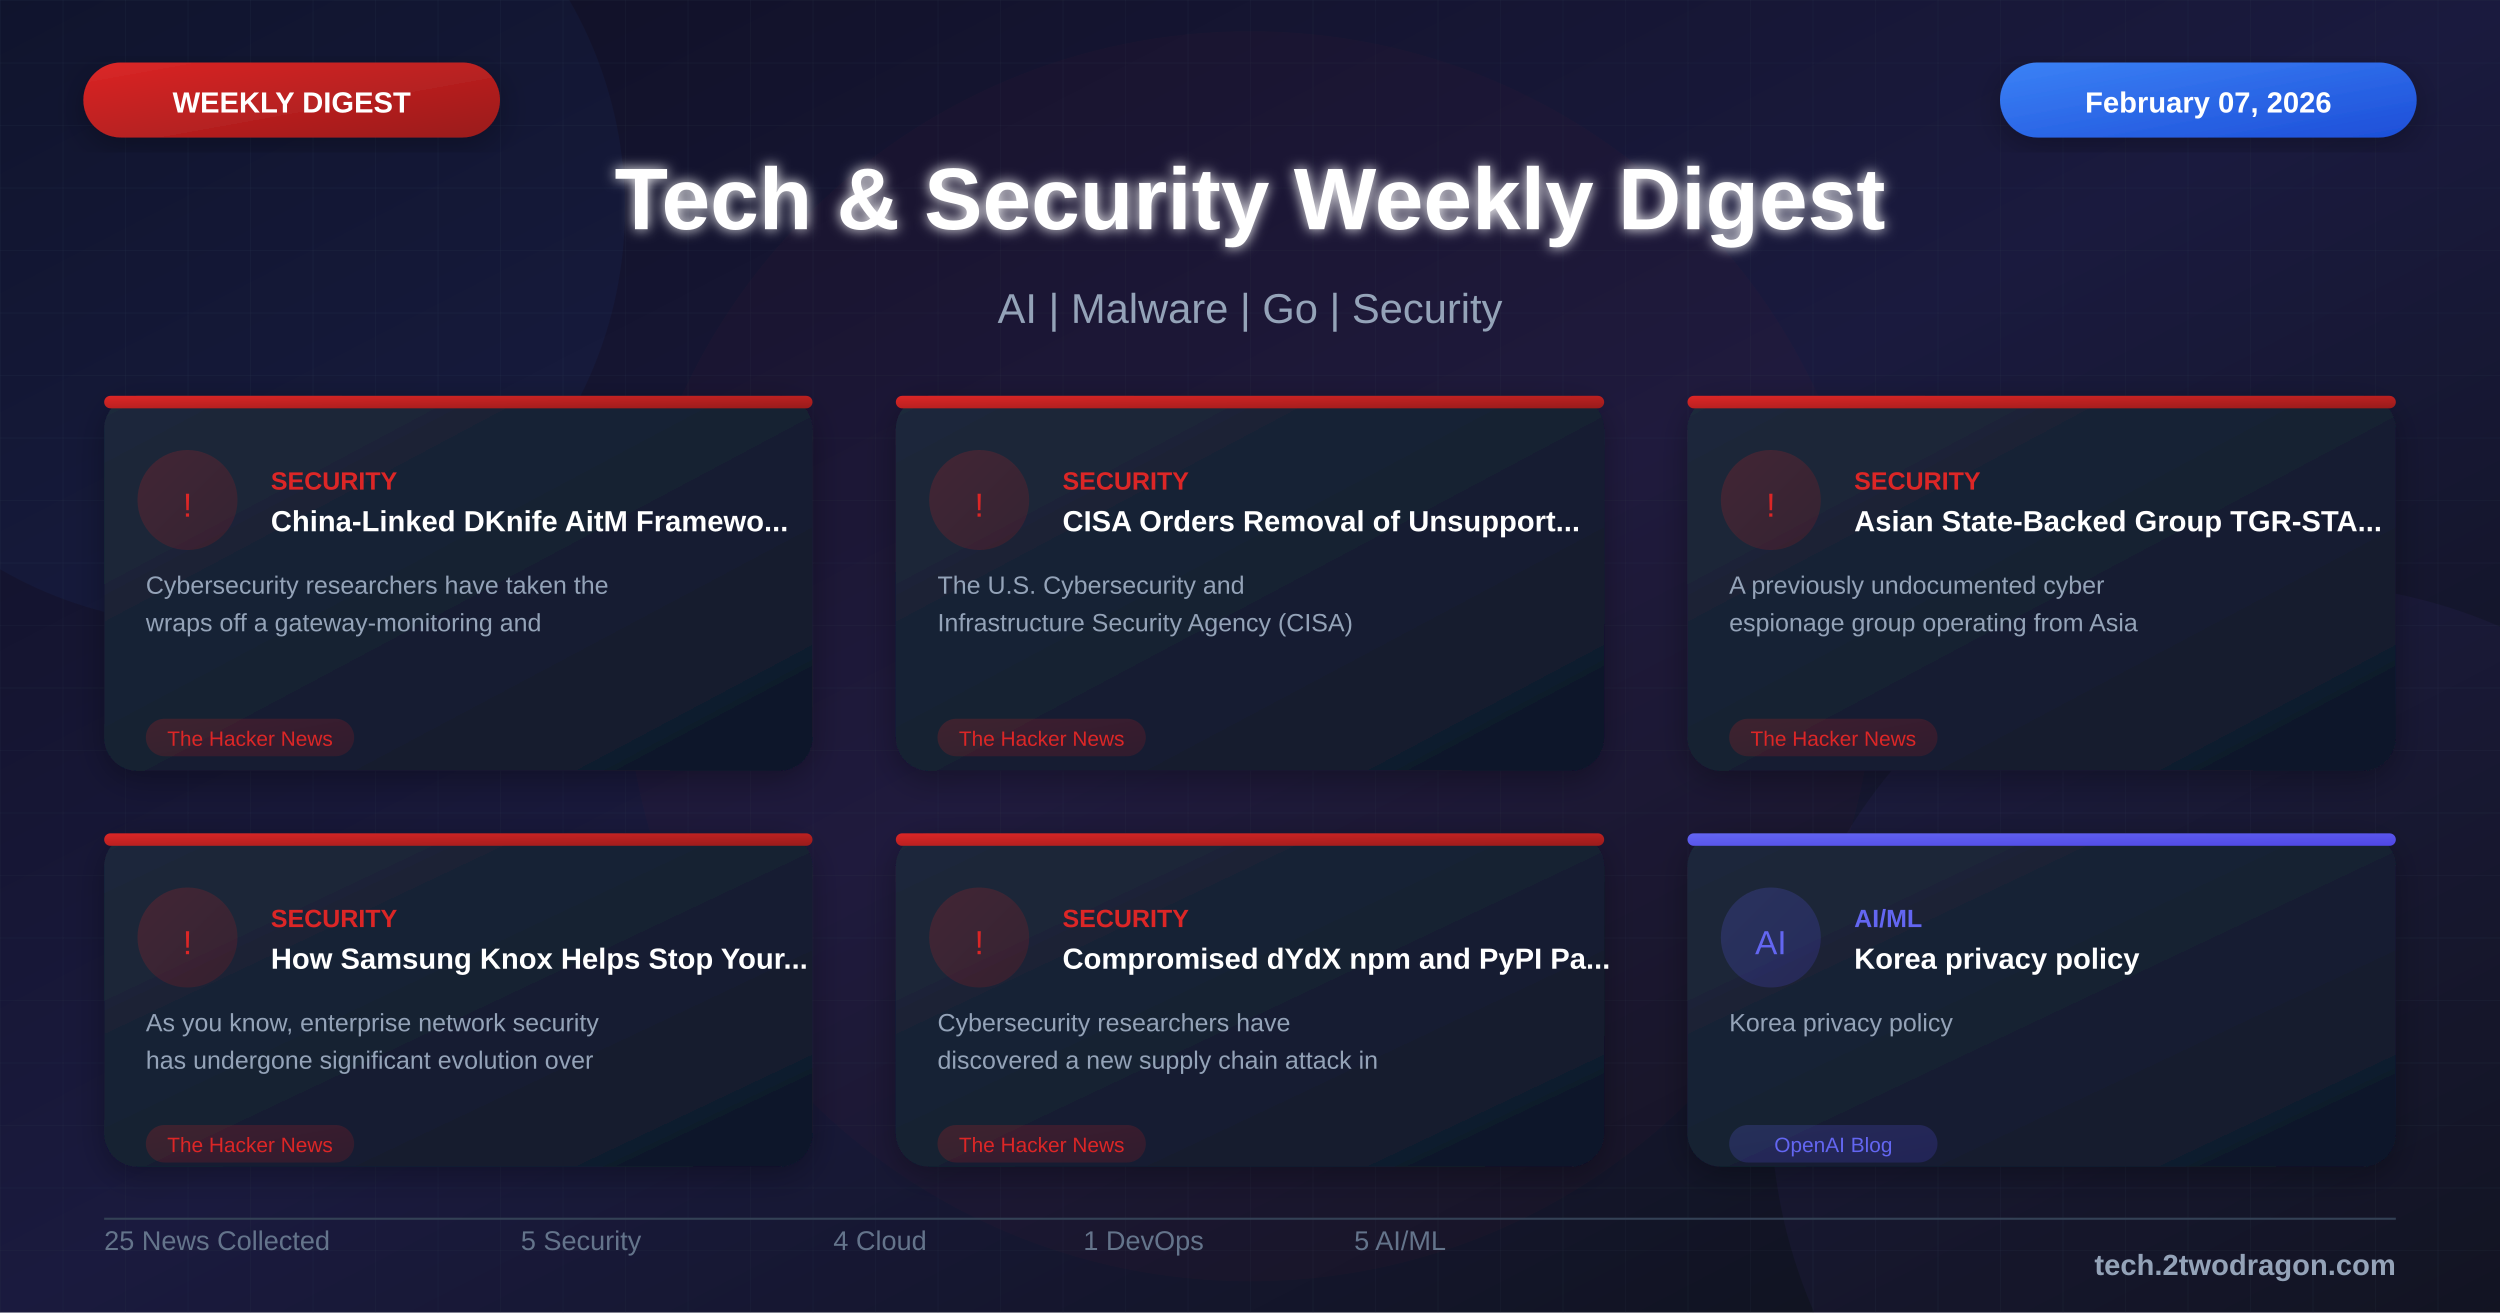
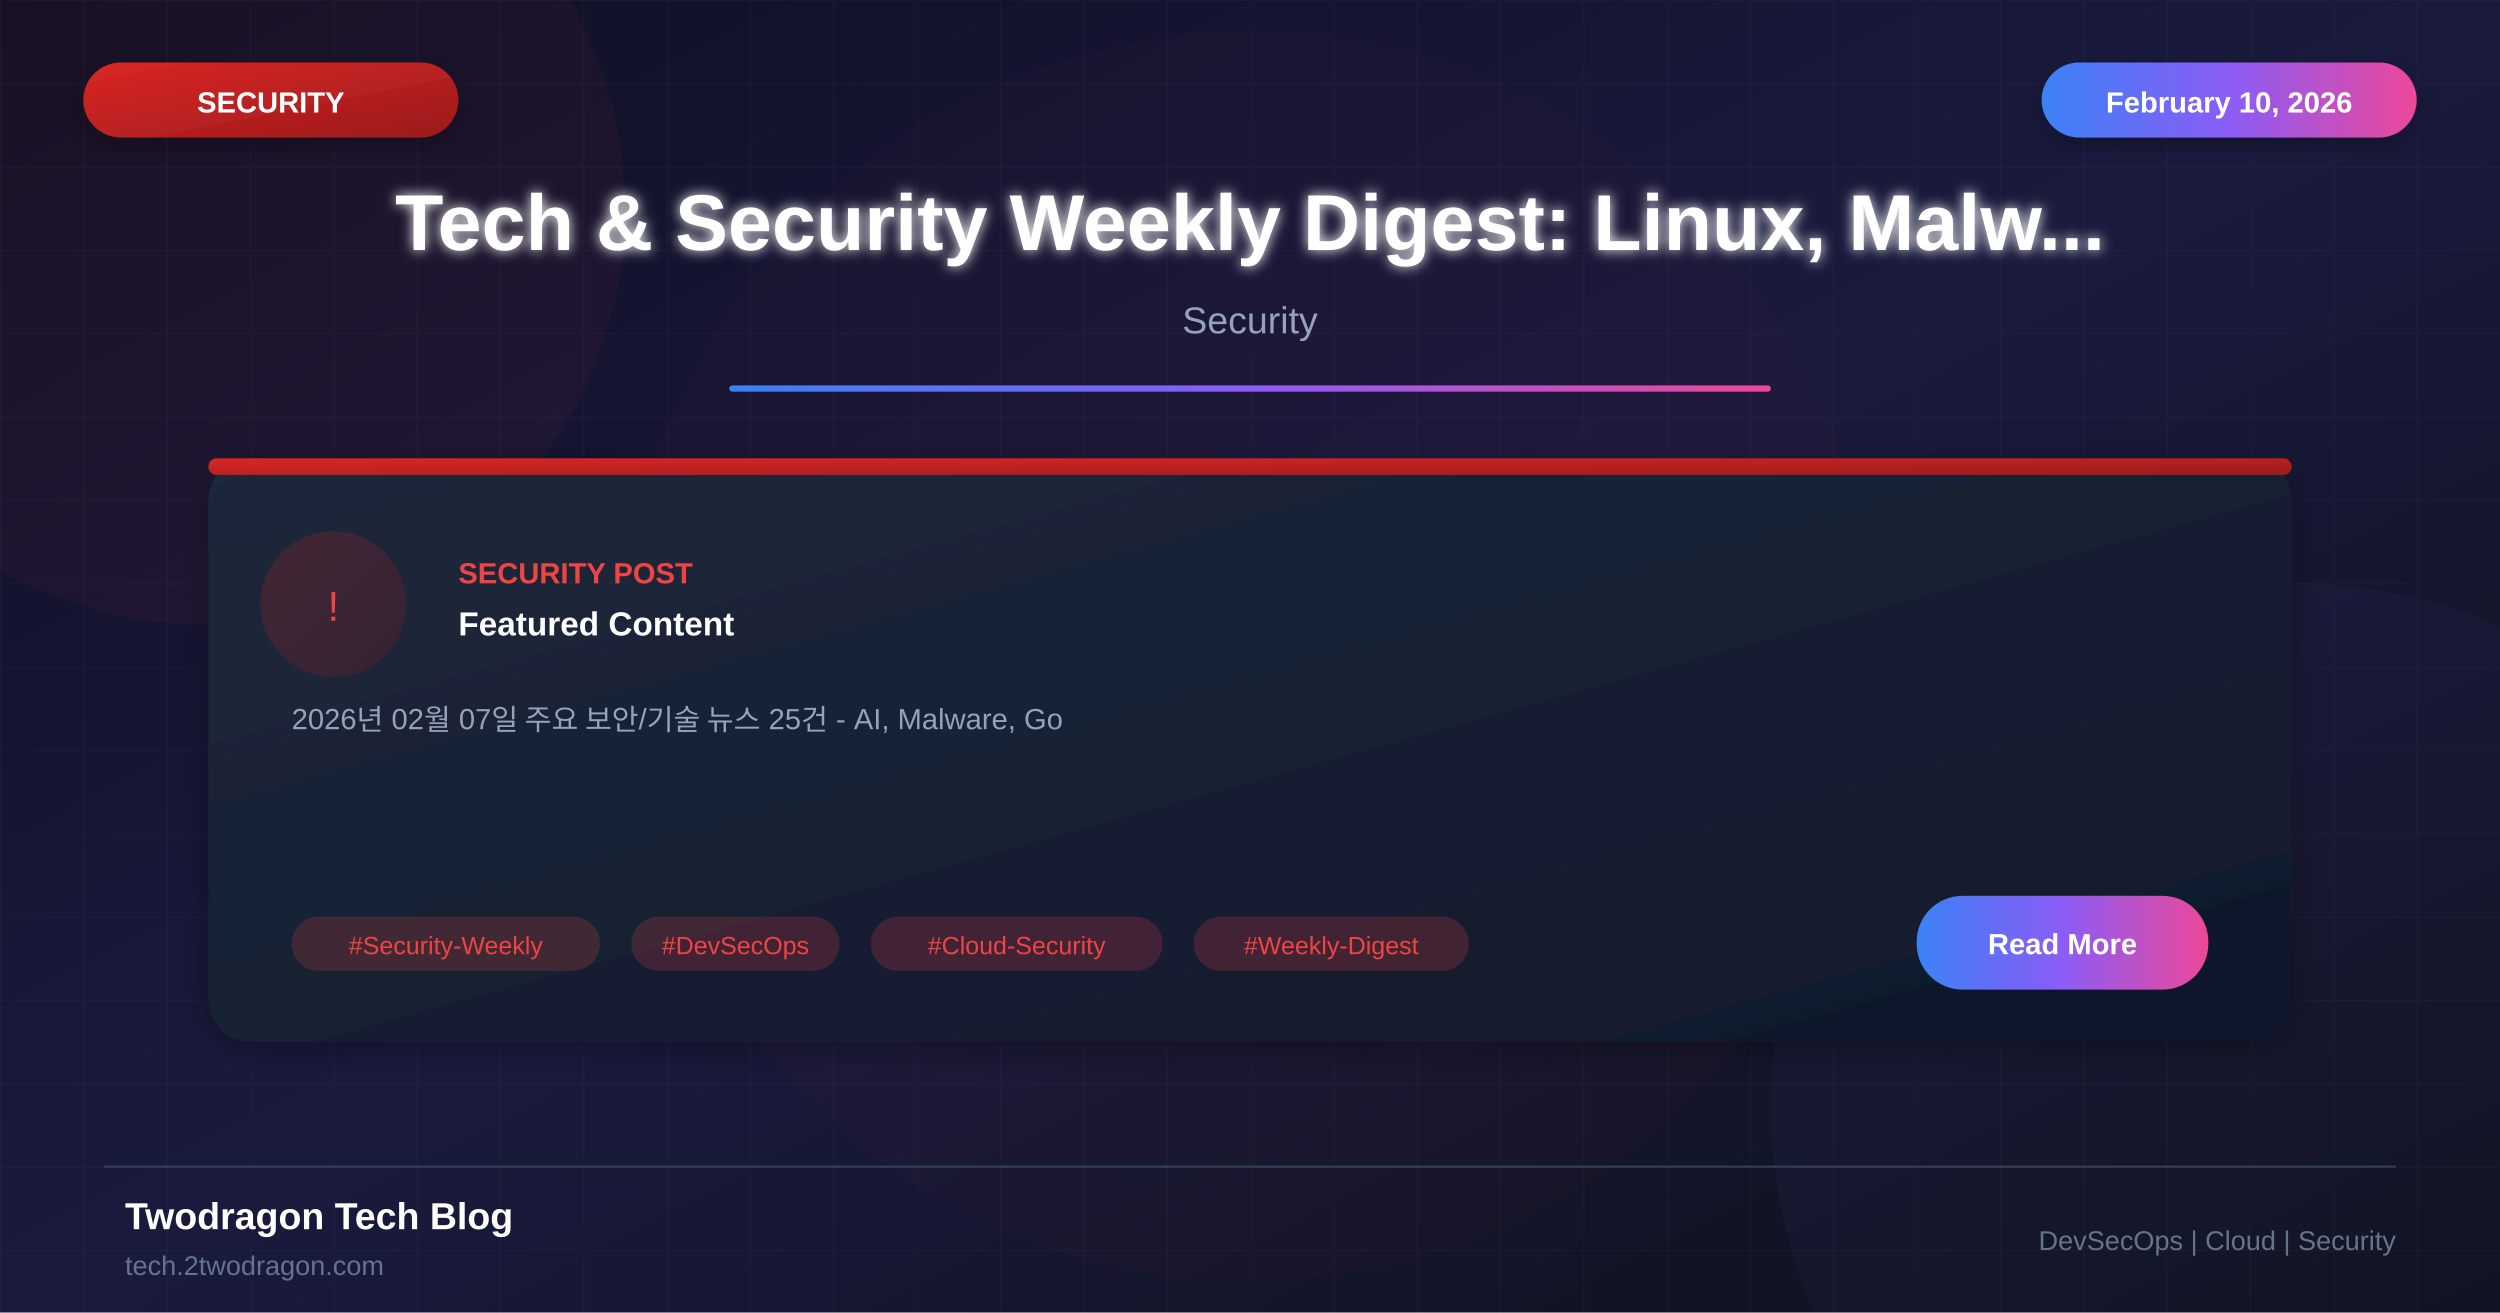
<svg xmlns="http://www.w3.org/2000/svg" viewBox="0 0 1200 630">
  <defs>
    <linearGradient id="bgGradient" x1="0%" y1="0%" x2="100%" y2="100%">
      <stop offset="0%" style="stop-color:#0f0f23" />
      <stop offset="50%" style="stop-color:#1a1a3e" />
      <stop offset="100%" style="stop-color:#0d1117" />
    </linearGradient>
    <linearGradient id="cardGradient" x1="0%" y1="0%" x2="100%" y2="100%">
      <stop offset="0%" style="stop-color:#1e293b" />
      <stop offset="100%" style="stop-color:#0f172a" />
    </linearGradient>
    <linearGradient id="redGradient" x1="0%" y1="0%" x2="100%" y2="100%">
      <stop offset="0%" style="stop-color:#dc2626" />
      <stop offset="100%" style="stop-color:#991b1b" />
    </linearGradient>
-     <linearGradient id="blueGradient" x1="0%" y1="0%" x2="100%" y2="100%">
+     <linearGradient id="accentGradient" x1="0%" y1="0%" x2="100%" y2="0%">
      <stop offset="0%" style="stop-color:#3b82f6" />
-       <stop offset="100%" style="stop-color:#1d4ed8" />
-     </linearGradient>
-     <linearGradient id="purpleGradient" x1="0%" y1="0%" x2="100%" y2="100%">
-       <stop offset="0%" style="stop-color:#8b5cf6" />
-       <stop offset="100%" style="stop-color:#6d28d9" />
-     </linearGradient>
-     <linearGradient id="greenGradient" x1="0%" y1="0%" x2="100%" y2="100%">
-       <stop offset="0%" style="stop-color:#10b981" />
-       <stop offset="100%" style="stop-color:#059669" />
-     </linearGradient>
-     <linearGradient id="orangeGradient" x1="0%" y1="0%" x2="100%" y2="100%">
-       <stop offset="0%" style="stop-color:#f59e0b" />
-       <stop offset="100%" style="stop-color:#d97706" />
-     </linearGradient>
-     <linearGradient id="indigoGradient" x1="0%" y1="0%" x2="100%" y2="100%">
-       <stop offset="0%" style="stop-color:#6366f1" />
-       <stop offset="100%" style="stop-color:#4f46e5" />
+       <stop offset="50%" style="stop-color:#8b5cf6" />
+       <stop offset="100%" style="stop-color:#ec4899" />
    </linearGradient>
    <filter id="glow" x="-50%" y="-50%" width="200%" height="200%">
      <feGaussianBlur stdDeviation="3" result="blur" />
      <feMerge>
        <feMergeNode in="blur" />
        <feMergeNode in="SourceGraphic" />
      </feMerge>
    </filter>
    <filter id="shadow" x="-20%" y="-20%" width="140%" height="140%">
      <feDropShadow dx="0" dy="4" stdDeviation="8" flood-color="#000" flood-opacity="0.3" />
    </filter>
-     <pattern id="grid" width="30" height="30" patternUnits="userSpaceOnUse">
-       <path d="M 30 0 L 0 0 0 30" fill="none" stroke="#334155" stroke-width="0.3" opacity="0.4" />
-     </pattern>
-     <pattern id="dots" width="20" height="20" patternUnits="userSpaceOnUse">
-       <circle cx="2" cy="2" r="0.8" fill="#475569" opacity="0.3" />
-     </pattern>
  </defs>
  <rect width="1200" height="630" fill="url(#bgGradient)" />
  <pattern id="grid" width="40" height="40" patternUnits="userSpaceOnUse">
    <path d="M 40 0 L 0 0 0 40" fill="none" stroke="#ffffff" stroke-opacity="0.03" stroke-width="1" />
  </pattern>
  <rect width="1200" height="630" fill="url(#grid)" />
-   <circle cx="100" cy="100" r="200" fill="#3b82f6" fill-opacity="0.05" />
+   <circle cx="100" cy="100" r="200" fill="#ef4444" fill-opacity="0.05" />
  <circle cx="1100" cy="530" r="250" fill="#8b5cf6" fill-opacity="0.05" />
  <circle cx="600" cy="315" r="300" fill="#dc2626" fill-opacity="0.03" />
-   <rect x="40" y="30" width="200" height="36" rx="18" fill="url(#redGradient)" filter="url(#shadow)" />
-   <text x="140" y="54" font-family="Arial, sans-serif" font-size="14" font-weight="bold" fill="white" text-anchor="middle">WEEKLY DIGEST</text>
-   <rect x="960" y="30" width="200" height="36" rx="18" fill="url(#blueGradient)" filter="url(#shadow)" />
-   <text x="1060" y="54" font-family="Arial, sans-serif" font-size="14" font-weight="bold" fill="white" text-anchor="middle">February 07, 2026</text>
-   <text x="600" y="110" font-family="Arial, sans-serif" font-size="42" font-weight="bold" fill="white" text-anchor="middle" filter="url(#glow)">Tech &amp; Security Weekly Digest</text>
-   <text x="600" y="155" font-family="Arial, sans-serif" font-size="20" fill="#94a3b8" text-anchor="middle">AI | Malware | Go | Security</text>
-   <g transform="translate(50, 190)">
-     <rect width="340" height="180" rx="16" fill="url(#cardGradient)" filter="url(#shadow)" />
-     <rect x="0" y="0" width="340" height="6" rx="3" fill="url(#redGradient)" />
-     <circle cx="40" cy="50" r="24" fill="url(#redGradient)" fill-opacity="0.2" />
-     <text x="40" y="58" font-family="Arial, sans-serif" font-size="16" fill="#dc2626" text-anchor="middle">!</text>
-     <text x="80" y="45" font-family="Arial, sans-serif" font-size="12" font-weight="bold" fill="#dc2626">SECURITY</text>
-     <text x="80" y="65" font-family="Arial, sans-serif" font-size="14" font-weight="bold" fill="white">China-Linked DKnife AitM Framewo...</text>
-     <text x="20" y="95" font-family="Arial, sans-serif" font-size="12" fill="#94a3b8">Cybersecurity researchers have taken the</text>
-     <text x="20" y="113" font-family="Arial, sans-serif" font-size="12" fill="#94a3b8">wraps off a gateway-monitoring and</text>
-     <rect x="20" y="155" width="100" height="18" rx="9" fill="url(#redGradient)" fill-opacity="0.2" />
-     <text x="70" y="168" font-family="Arial, sans-serif" font-size="10" fill="#dc2626" text-anchor="middle">The Hacker News</text>
+   <rect x="40" y="30" width="180" height="36" rx="18" fill="url(#redGradient)" filter="url(#shadow)" />
+   <text x="130" y="54" font-family="Arial, sans-serif" font-size="14" font-weight="bold" fill="white" text-anchor="middle">SECURITY</text>
+   <rect x="980" y="30" width="180" height="36" rx="18" fill="url(#accentGradient)" filter="url(#shadow)" />
+   <text x="1070" y="54" font-family="Arial, sans-serif" font-size="14" font-weight="bold" fill="white" text-anchor="middle">February 10, 2026</text>
+   <text x="600" y="120" font-family="Arial, sans-serif" font-size="38" font-weight="bold" fill="white" text-anchor="middle" filter="url(#glow)">Tech &amp; Security Weekly Digest: Linux, Malw...</text>
+   <text x="600" y="160" font-family="Arial, sans-serif" font-size="18" fill="#94a3b8" text-anchor="middle">Security</text>
+   <rect x="350" y="185" width="500" height="3" fill="url(#accentGradient)" rx="1.5" />
+   <g transform="translate(100, 220)">
+     <rect width="1000" height="280" rx="20" fill="url(#cardGradient)" filter="url(#shadow)" />
+     <rect x="0" y="0" width="1000" height="8" rx="4" fill="url(#redGradient)" />
+     <circle cx="60" cy="70" r="35" fill="url(#redGradient)" fill-opacity="0.2" />
+     <text x="60" y="78" font-family="Arial, sans-serif" font-size="20" fill="#ef4444" text-anchor="middle">!</text>
+     <text x="120" y="60" font-family="Arial, sans-serif" font-size="14" font-weight="bold" fill="#ef4444">SECURITY POST</text>
+     <text x="120" y="85" font-family="Arial, sans-serif" font-size="16" font-weight="bold" fill="white">Featured Content</text>
+     <text x="40" y="130" font-family="Arial, sans-serif" font-size="14" fill="#94a3b8">2026년 02월 07일 주요 보안/기술 뉴스 25건 - AI, Malware, Go</text>
+     <rect x="40" y="220" width="148" height="26" rx="13" fill="#ef4444" fill-opacity="0.2" />
+     <text x="114" y="238" font-family="Arial, sans-serif" font-size="12" fill="#ef4444" text-anchor="middle">#Security-Weekly</text>
+     <rect x="203" y="220" width="100" height="26" rx="13" fill="#ef4444" fill-opacity="0.2" />
+     <text x="253" y="238" font-family="Arial, sans-serif" font-size="12" fill="#ef4444" text-anchor="middle">#DevSecOps</text>
+     <rect x="318" y="220" width="140" height="26" rx="13" fill="#ef4444" fill-opacity="0.2" />
+     <text x="388" y="238" font-family="Arial, sans-serif" font-size="12" fill="#ef4444" text-anchor="middle">#Cloud-Security</text>
+     <rect x="473" y="220" width="132" height="26" rx="13" fill="#ef4444" fill-opacity="0.2" />
+     <text x="539" y="238" font-family="Arial, sans-serif" font-size="12" fill="#ef4444" text-anchor="middle">#Weekly-Digest</text>
+     <rect x="820" y="210" width="140" height="45" rx="22" fill="url(#accentGradient)" />
+     <text x="890" y="238" font-family="Arial, sans-serif" font-size="14" font-weight="bold" fill="white" text-anchor="middle">Read More</text>
  </g>
-   <g transform="translate(430, 190)">
-     <rect width="340" height="180" rx="16" fill="url(#cardGradient)" filter="url(#shadow)" />
-     <rect x="0" y="0" width="340" height="6" rx="3" fill="url(#redGradient)" />
-     <circle cx="40" cy="50" r="24" fill="url(#redGradient)" fill-opacity="0.2" />
-     <text x="40" y="58" font-family="Arial, sans-serif" font-size="16" fill="#dc2626" text-anchor="middle">!</text>
-     <text x="80" y="45" font-family="Arial, sans-serif" font-size="12" font-weight="bold" fill="#dc2626">SECURITY</text>
-     <text x="80" y="65" font-family="Arial, sans-serif" font-size="14" font-weight="bold" fill="white">CISA Orders Removal of Unsupport...</text>
-     <text x="20" y="95" font-family="Arial, sans-serif" font-size="12" fill="#94a3b8">The U.S. Cybersecurity and</text>
-     <text x="20" y="113" font-family="Arial, sans-serif" font-size="12" fill="#94a3b8">Infrastructure Security Agency (CISA)</text>
-     <rect x="20" y="155" width="100" height="18" rx="9" fill="url(#redGradient)" fill-opacity="0.2" />
-     <text x="70" y="168" font-family="Arial, sans-serif" font-size="10" fill="#dc2626" text-anchor="middle">The Hacker News</text>
-   </g>
-   <g transform="translate(810, 190)">
-     <rect width="340" height="180" rx="16" fill="url(#cardGradient)" filter="url(#shadow)" />
-     <rect x="0" y="0" width="340" height="6" rx="3" fill="url(#redGradient)" />
-     <circle cx="40" cy="50" r="24" fill="url(#redGradient)" fill-opacity="0.2" />
-     <text x="40" y="58" font-family="Arial, sans-serif" font-size="16" fill="#dc2626" text-anchor="middle">!</text>
-     <text x="80" y="45" font-family="Arial, sans-serif" font-size="12" font-weight="bold" fill="#dc2626">SECURITY</text>
-     <text x="80" y="65" font-family="Arial, sans-serif" font-size="14" font-weight="bold" fill="white">Asian State-Backed Group TGR-STA...</text>
-     <text x="20" y="95" font-family="Arial, sans-serif" font-size="12" fill="#94a3b8">A previously undocumented cyber</text>
-     <text x="20" y="113" font-family="Arial, sans-serif" font-size="12" fill="#94a3b8">espionage group operating from Asia</text>
-     <rect x="20" y="155" width="100" height="18" rx="9" fill="url(#redGradient)" fill-opacity="0.2" />
-     <text x="70" y="168" font-family="Arial, sans-serif" font-size="10" fill="#dc2626" text-anchor="middle">The Hacker News</text>
-   </g>
-   <g transform="translate(50, 400)">
-     <rect width="340" height="160" rx="16" fill="url(#cardGradient)" filter="url(#shadow)" />
-     <rect x="0" y="0" width="340" height="6" rx="3" fill="url(#redGradient)" />
-     <circle cx="40" cy="50" r="24" fill="url(#redGradient)" fill-opacity="0.2" />
-     <text x="40" y="58" font-family="Arial, sans-serif" font-size="16" fill="#dc2626" text-anchor="middle">!</text>
-     <text x="80" y="45" font-family="Arial, sans-serif" font-size="12" font-weight="bold" fill="#dc2626">SECURITY</text>
-     <text x="80" y="65" font-family="Arial, sans-serif" font-size="14" font-weight="bold" fill="white">How Samsung Knox Helps Stop Your...</text>
-     <text x="20" y="95" font-family="Arial, sans-serif" font-size="12" fill="#94a3b8">As you know, enterprise network security</text>
-     <text x="20" y="113" font-family="Arial, sans-serif" font-size="12" fill="#94a3b8">has undergone significant evolution over</text>
-     <rect x="20" y="140" width="100" height="18" rx="9" fill="url(#redGradient)" fill-opacity="0.2" />
-     <text x="70" y="153" font-family="Arial, sans-serif" font-size="10" fill="#dc2626" text-anchor="middle">The Hacker News</text>
-   </g>
-   <g transform="translate(430, 400)">
-     <rect width="340" height="160" rx="16" fill="url(#cardGradient)" filter="url(#shadow)" />
-     <rect x="0" y="0" width="340" height="6" rx="3" fill="url(#redGradient)" />
-     <circle cx="40" cy="50" r="24" fill="url(#redGradient)" fill-opacity="0.2" />
-     <text x="40" y="58" font-family="Arial, sans-serif" font-size="16" fill="#dc2626" text-anchor="middle">!</text>
-     <text x="80" y="45" font-family="Arial, sans-serif" font-size="12" font-weight="bold" fill="#dc2626">SECURITY</text>
-     <text x="80" y="65" font-family="Arial, sans-serif" font-size="14" font-weight="bold" fill="white">Compromised dYdX npm and PyPI Pa...</text>
-     <text x="20" y="95" font-family="Arial, sans-serif" font-size="12" fill="#94a3b8">Cybersecurity researchers have</text>
-     <text x="20" y="113" font-family="Arial, sans-serif" font-size="12" fill="#94a3b8">discovered a new supply chain attack in</text>
-     <rect x="20" y="140" width="100" height="18" rx="9" fill="url(#redGradient)" fill-opacity="0.2" />
-     <text x="70" y="153" font-family="Arial, sans-serif" font-size="10" fill="#dc2626" text-anchor="middle">The Hacker News</text>
-   </g>
-   <g transform="translate(810, 400)">
-     <rect width="340" height="160" rx="16" fill="url(#cardGradient)" filter="url(#shadow)" />
-     <rect x="0" y="0" width="340" height="6" rx="3" fill="url(#indigoGradient)" />
-     <circle cx="40" cy="50" r="24" fill="url(#indigoGradient)" fill-opacity="0.2" />
-     <text x="40" y="58" font-family="Arial, sans-serif" font-size="16" fill="#6366f1" text-anchor="middle">AI</text>
-     <text x="80" y="45" font-family="Arial, sans-serif" font-size="12" font-weight="bold" fill="#6366f1">AI/ML</text>
-     <text x="80" y="65" font-family="Arial, sans-serif" font-size="14" font-weight="bold" fill="white">Korea privacy policy</text>
-     <text x="20" y="95" font-family="Arial, sans-serif" font-size="12" fill="#94a3b8">Korea privacy policy</text>
-     <rect x="20" y="140" width="100" height="18" rx="9" fill="url(#indigoGradient)" fill-opacity="0.2" />
-     <text x="70" y="153" font-family="Arial, sans-serif" font-size="10" fill="#6366f1" text-anchor="middle">OpenAI Blog</text>
-   </g>
-   <line x1="50" y1="585" x2="1150" y2="585" stroke="#334155" stroke-width="1" />
-   <g transform="translate(50, 600)">
-     <text font-family="Arial, sans-serif" font-size="13" fill="#64748b">25 News Collected</text>
-   </g>
-   <g transform="translate(250, 600)">
-     <text font-family="Arial, sans-serif" font-size="13" fill="#64748b">5 Security</text>
-   </g>
-   <g transform="translate(400, 600)">
-     <text font-family="Arial, sans-serif" font-size="13" fill="#64748b">4 Cloud</text>
-   </g>
-   <g transform="translate(520, 600)">
-     <text font-family="Arial, sans-serif" font-size="13" fill="#64748b">1 DevOps</text>
-   </g>
-   <g transform="translate(650, 600)">
-     <text font-family="Arial, sans-serif" font-size="13" fill="#64748b">5 AI/ML</text>
-   </g>
-   <text x="1150" y="612" font-family="Arial, sans-serif" font-size="14" font-weight="bold" fill="#94a3b8" text-anchor="end">tech.2twodragon.com</text>
+   <line x1="50" y1="560" x2="1150" y2="560" stroke="#334155" stroke-width="1" />
+   <text x="60" y="590" font-family="Arial, sans-serif" font-size="18" font-weight="bold" fill="white">Twodragon Tech Blog</text>
+   <text x="60" y="612" font-family="Arial, sans-serif" font-size="13" fill="#64748b">tech.2twodragon.com</text>
+   <text x="1150" y="600" font-family="Arial, sans-serif" font-size="13" fill="#64748b" text-anchor="end">DevSecOps | Cloud | Security</text>
</svg>
